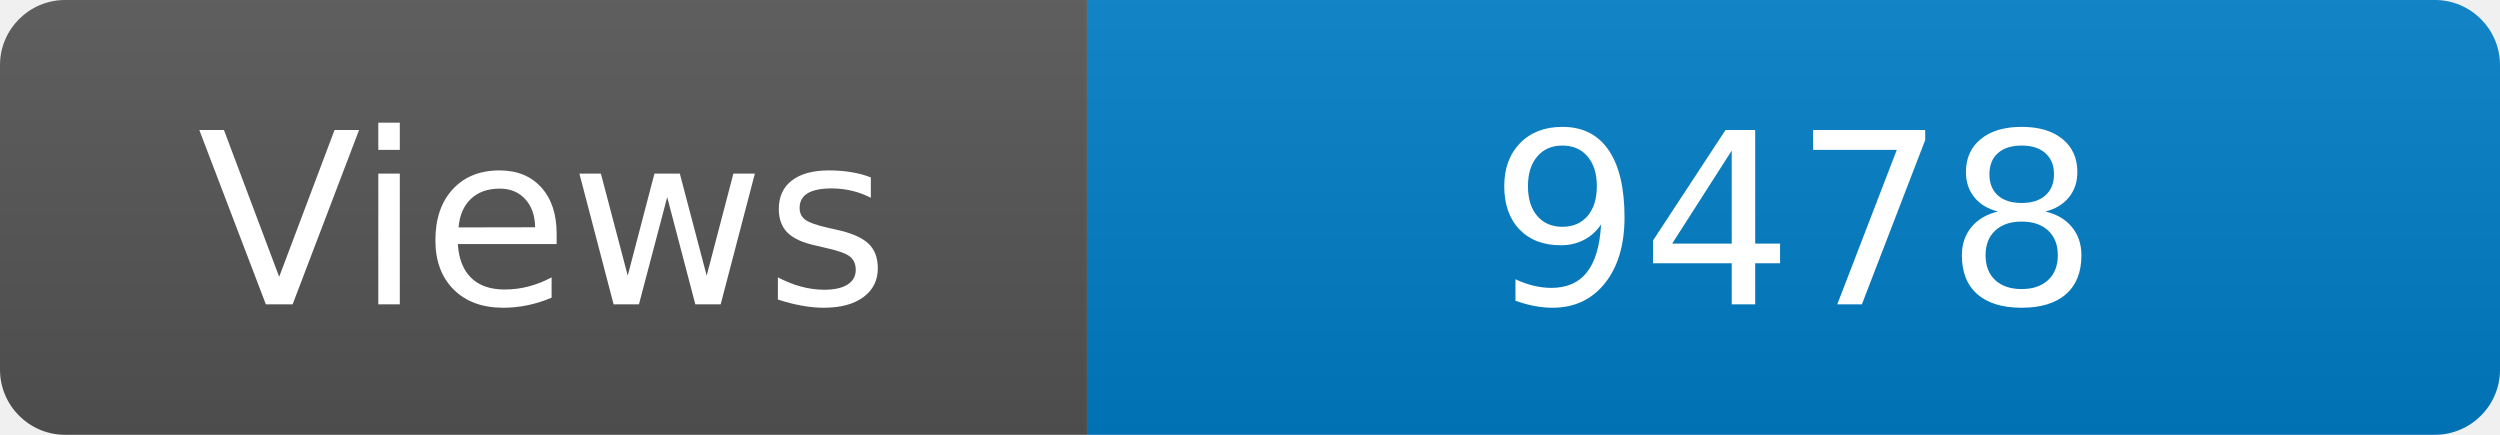
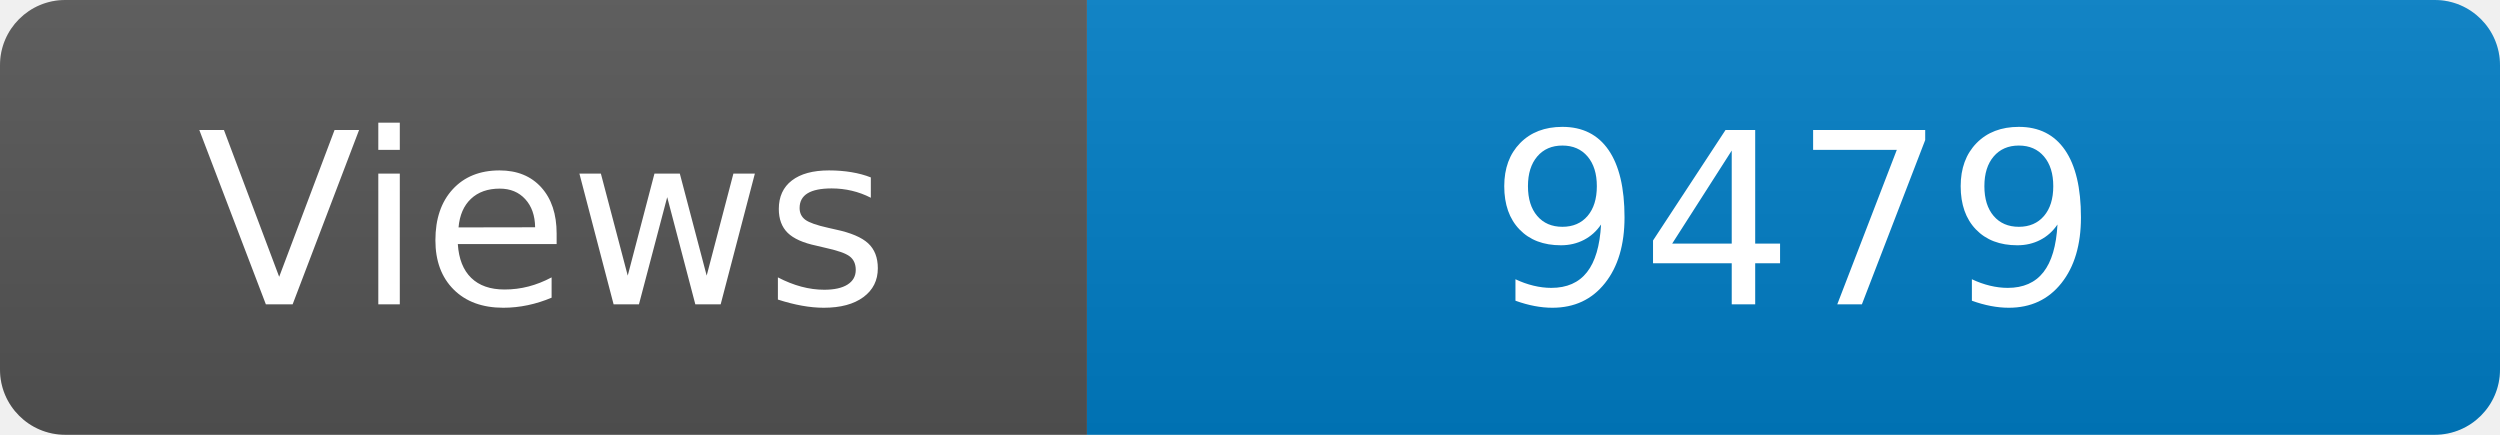
<svg xmlns="http://www.w3.org/2000/svg" width="115" height="20" role="img" aria-label="Maintained?: yes">
  <linearGradient id="s" x2="0" y2="100%">
    <stop offset="0" stop-color="#bbb" stop-opacity=".1" />
    <stop offset="1" stop-opacity=".1" />
  </linearGradient>
  <clipPath id="r">
    <rect width="115" height="20" rx="3" fill="#fff" />
  </clipPath>
  <g clip-path="url(#r)">
    <rect width="50" height="20" fill="#555" />
    <rect x="50" width="160" height="20" fill="#007ec6" />
    <rect width="115" height="20" fill="url(#s)" />
  </g>
  <g fill="#fff" text-anchor="middle" font-family="Verdana,Geneva,DejaVu Sans,sans-serif" font-size="110">
    <text x="250" y="140" transform="scale(.1)" fill="#fff">Views</text>
-     <text x="825" y="140" transform="scale(.1)" fill="#fff">9478</text>
+     <text x="825" y="140" transform="scale(.1)" fill="#fff">9479</text>
  </g>
</svg>
